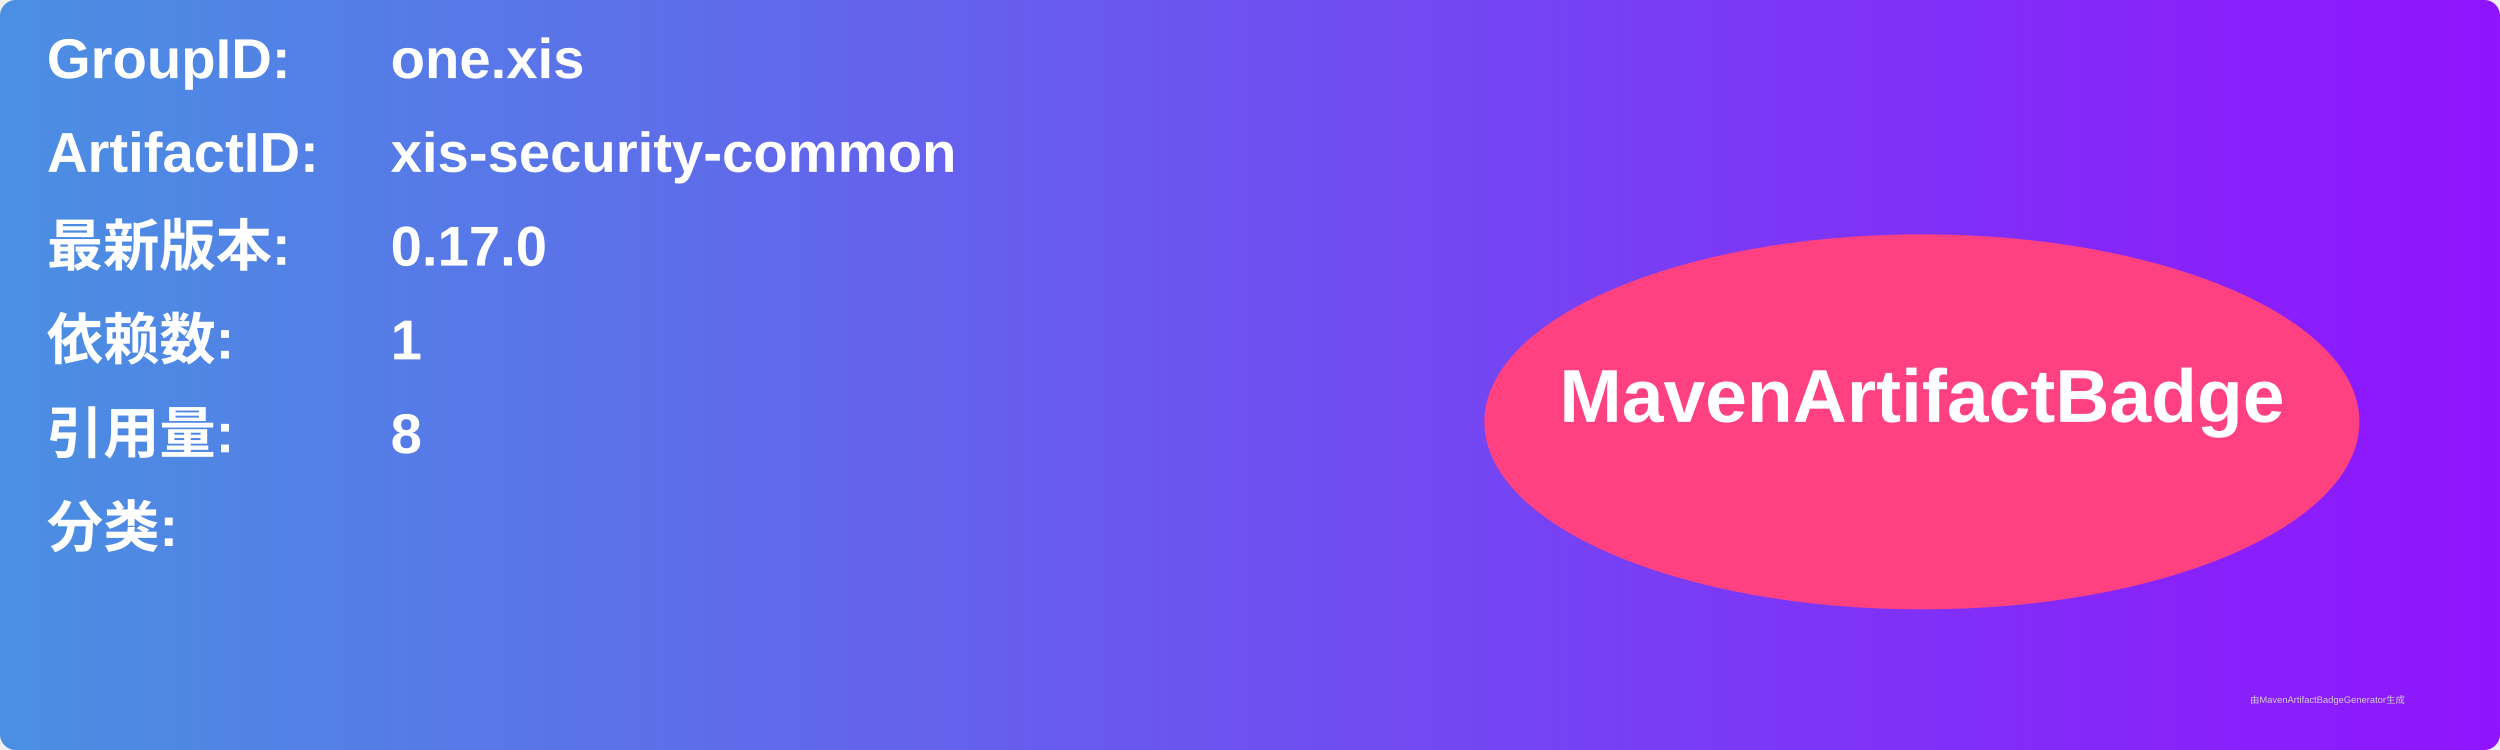
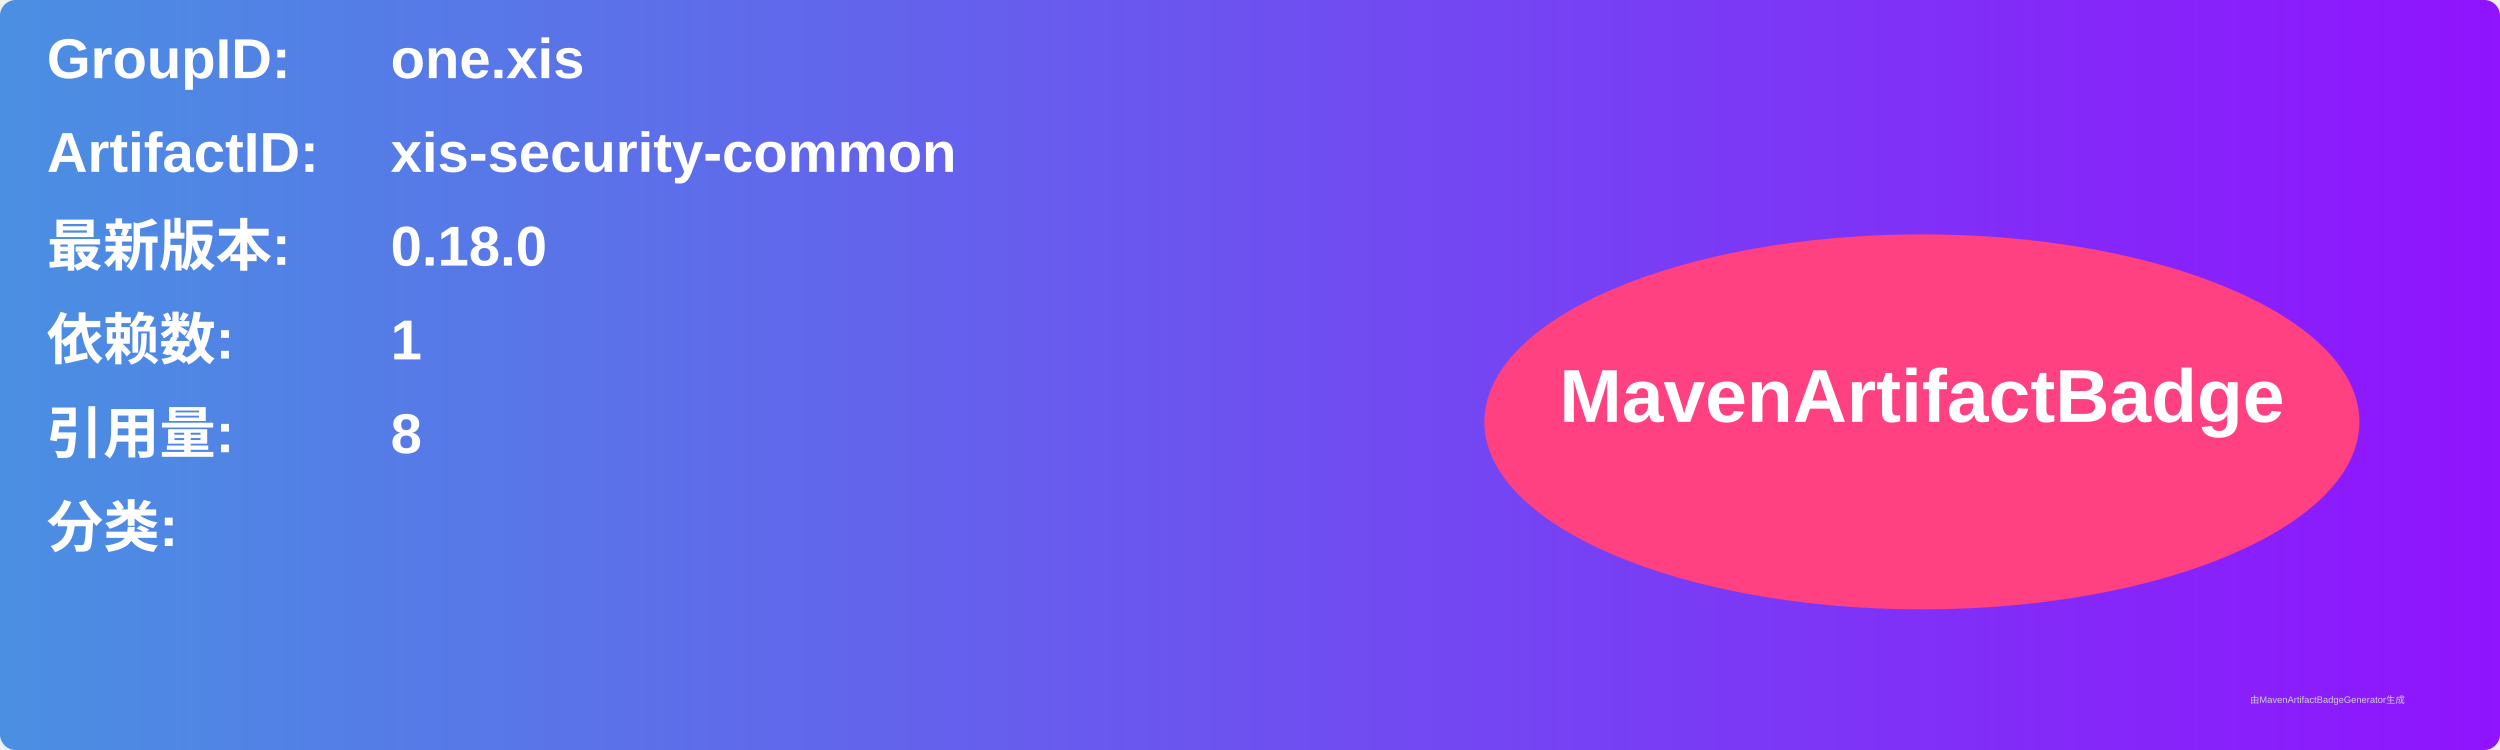
<svg xmlns="http://www.w3.org/2000/svg" width="800" height="240" viewBox="0 0 800 240">
  <linearGradient id="grad" x1="0%" y1="0%" x2="100%" y2="0%">
    <stop offset="0%" stop-color="#4a90e2" />
    <stop offset="100%" stop-color="#9013fe" />
  </linearGradient>
  <rect width="100%" height="100%" rx="5" ry="5" fill="url(#grad)" />
  <g transform="translate(15, 15)">
    <text x="0" y="10" font-family="Arial" font-size="18" fill="white" font-weight="bold" width="260">GroupID:</text>
    <text x="110" y="10" font-family="Arial" font-size="18" fill="white" font-weight="bold" width="460">one.xis</text>
    <text x="0" y="40" font-family="Arial" font-size="18" fill="white" font-weight="bold" width="260">ArtifactID:</text>
    <text x="110" y="40" font-family="Arial" font-size="18" fill="white" font-weight="bold" width="460">xis-security-common</text>
    <text x="0" y="70" font-family="Arial" font-size="18" fill="white" font-weight="bold">最新版本:</text>
    <text x="110" y="70" font-family="Arial" font-size="18" fill="white" font-weight="bold">
-       <tspan font-weight="bold">0.17.0</tspan>
+       <tspan font-weight="bold">0.18.0</tspan>
    </text>
    <text x="0" y="100" font-family="Arial" font-size="18" fill="white" font-weight="bold">依赖数: </text>
    <text x="110" y="100" font-family="Arial" font-size="18" fill="white">
      <tspan font-weight="bold">1</tspan>
    </text>
    <text x="0" y="130" font-family="Arial" font-size="18" fill="white" font-weight="bold">引用量: </text>
    <text x="110" y="130" font-family="Arial" font-size="18" fill="white">
      <tspan font-weight="bold">8</tspan>
    </text>
    <text x="0" y="160" font-family="Arial" font-size="18" fill="white" font-weight="bold">分类:</text>
    <text x="10" y="190" font-family="Arial" font-size="10" fill="white">
      <tspan font-weight="bold" />
    </text>
    <ellipse cx="600" cy="120" rx="140" ry="60" fill="#ff4081" />
    <text x="600" y="120" text-anchor="middle" font-family="Arial" font-size="24" fill="white" font-weight="bold">MavenArtifactBadge</text>
  </g>
  <text x="720" y="225" font-family="Arial" font-size="3" fill="#d0d0d0">由MavenArtifactBadgeGenerator生成</text>
</svg>
